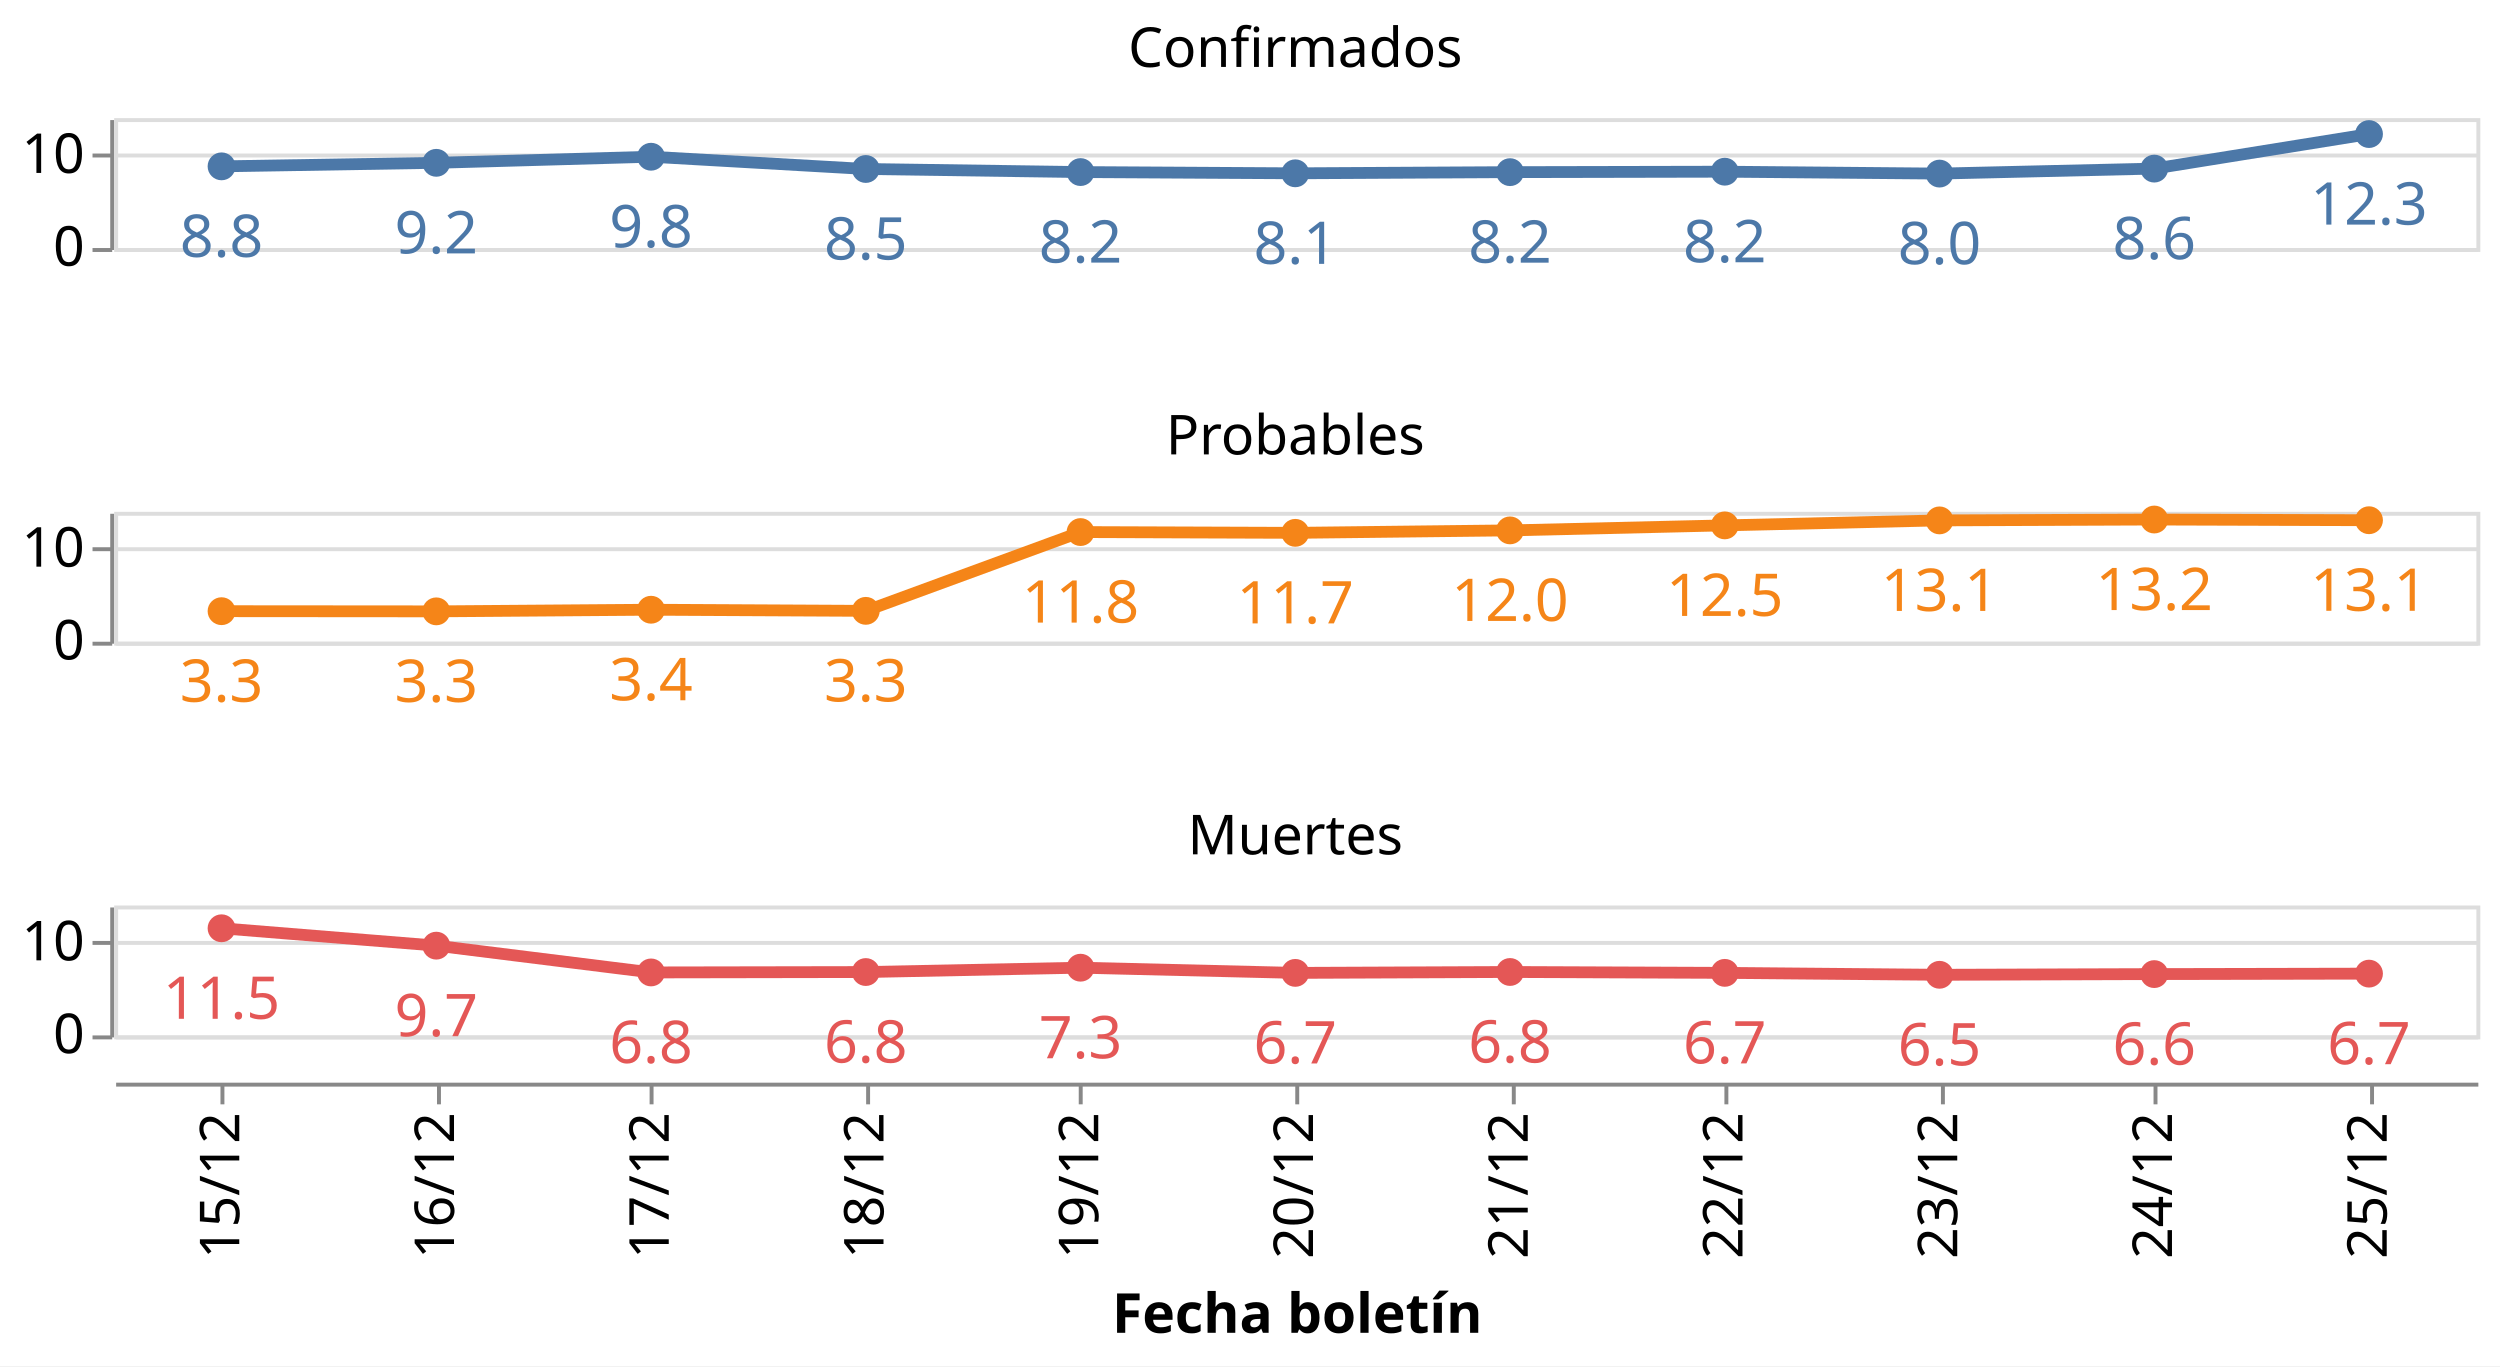
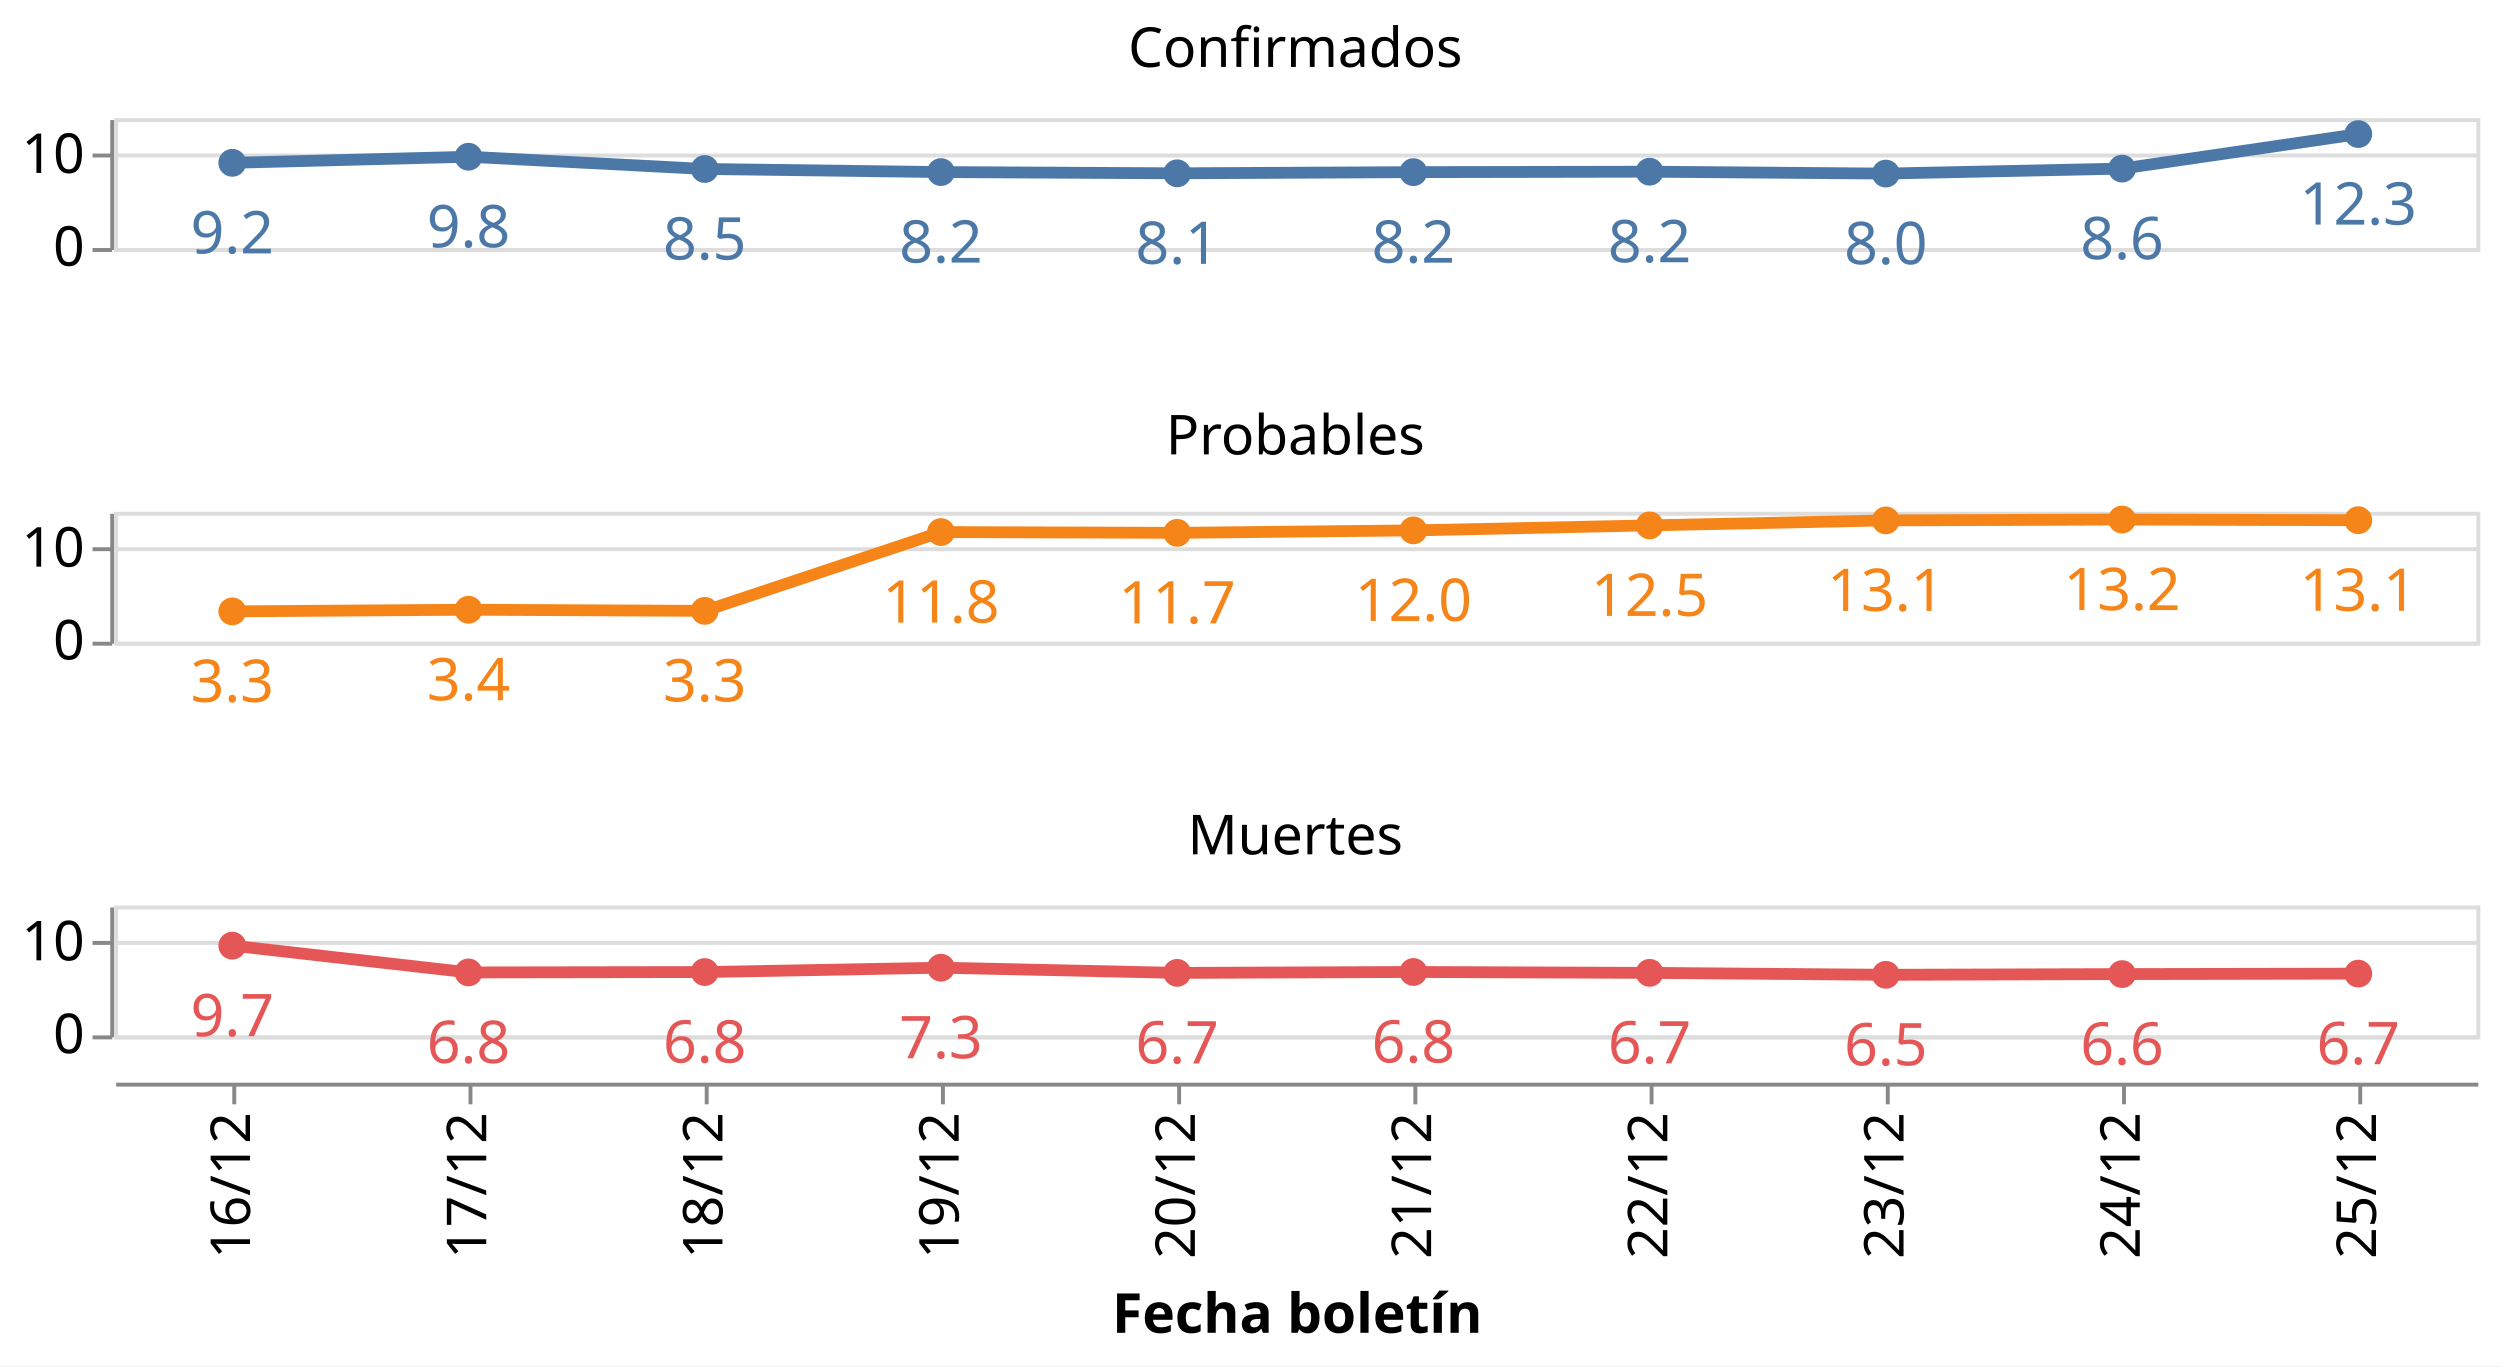
<svg xmlns="http://www.w3.org/2000/svg" class="marks" width="635" height="347" viewBox="0 0 635 347" version="1.1">
  <rect width="635" height="347" style="fill: white;" />
  <g transform="translate(29,30)">
    <g class="mark-group role-frame root">
      <g transform="translate(0,0)">
        <path class="background" d="M0,0h0v0h0Z" style="fill: none;" />
        <g>
          <g class="mark-group role-row-header row_header">
            <g transform="translate(-1,0)">
              <path class="background" d="M0,0h0v33h0Z" style="fill: none;" />
              <g>
                <g class="mark-group role-axis">
                  <g transform="translate(0.5,0.5)">
                    <path class="background" d="M0,0h0v0h0Z" style="pointer-events: none; fill: none;" />
                    <g>
                      <g class="mark-rule role-axis-tick" style="pointer-events: none;">
                        <line transform="translate(0,33)" x2="-5" y2="0" style="fill: none; stroke: #888; stroke-width: 1; opacity: 1;" />
                        <line transform="translate(0,9)" x2="-5" y2="0" style="fill: none; stroke: #888; stroke-width: 1; opacity: 1;" />
                      </g>
                      <g class="mark-text role-axis-label" style="pointer-events: none;">
                        <text text-anchor="end" transform="translate(-7,37)" style="font-family: sans-serif; font-size: 14px; fill: #000; opacity: 1;">0</text>
                        <text text-anchor="end" transform="translate(-7,13.42857)" style="font-family: sans-serif; font-size: 14px; fill: #000; opacity: 1;">10</text>
                      </g>
                      <g class="mark-rule role-axis-domain" style="pointer-events: none;">
                        <line transform="translate(0,33)" x2="0" y2="-33" style="fill: none; stroke: #888; stroke-width: 1; opacity: 1;" />
                      </g>
                    </g>
                    <path class="foreground" d="" style="pointer-events: none; display: none; fill: none;" />
                  </g>
                </g>
              </g>
              <path class="foreground" d="" style="display: none; fill: none;" />
            </g>
            <g transform="translate(-1,100)">
              <path class="background" d="M0,0h0v33h0Z" style="fill: none;" />
              <g>
                <g class="mark-group role-axis">
                  <g transform="translate(0.5,0.5)">
                    <path class="background" d="M0,0h0v0h0Z" style="pointer-events: none; fill: none;" />
                    <g>
                      <g class="mark-rule role-axis-tick" style="pointer-events: none;">
                        <line transform="translate(0,33)" x2="-5" y2="0" style="fill: none; stroke: #888; stroke-width: 1; opacity: 1;" />
                        <line transform="translate(0,9)" x2="-5" y2="0" style="fill: none; stroke: #888; stroke-width: 1; opacity: 1;" />
                      </g>
                      <g class="mark-text role-axis-label" style="pointer-events: none;">
                        <text text-anchor="end" transform="translate(-7,37)" style="font-family: sans-serif; font-size: 14px; fill: #000; opacity: 1;">0</text>
                        <text text-anchor="end" transform="translate(-7,13.42857)" style="font-family: sans-serif; font-size: 14px; fill: #000; opacity: 1;">10</text>
                      </g>
                      <g class="mark-rule role-axis-domain" style="pointer-events: none;">
                        <line transform="translate(0,33)" x2="0" y2="-33" style="fill: none; stroke: #888; stroke-width: 1; opacity: 1;" />
                      </g>
                    </g>
                    <path class="foreground" d="" style="pointer-events: none; display: none; fill: none;" />
                  </g>
                </g>
              </g>
              <path class="foreground" d="" style="display: none; fill: none;" />
            </g>
            <g transform="translate(-1,200)">
              <path class="background" d="M0,0h0v33h0Z" style="fill: none;" />
              <g>
                <g class="mark-group role-axis">
                  <g transform="translate(0.5,0.5)">
                    <path class="background" d="M0,0h0v0h0Z" style="pointer-events: none; fill: none;" />
                    <g>
                      <g class="mark-rule role-axis-tick" style="pointer-events: none;">
                        <line transform="translate(0,33)" x2="-5" y2="0" style="fill: none; stroke: #888; stroke-width: 1; opacity: 1;" />
                        <line transform="translate(0,9)" x2="-5" y2="0" style="fill: none; stroke: #888; stroke-width: 1; opacity: 1;" />
                      </g>
                      <g class="mark-text role-axis-label" style="pointer-events: none;">
                        <text text-anchor="end" transform="translate(-7,37)" style="font-family: sans-serif; font-size: 14px; fill: #000; opacity: 1;">0</text>
                        <text text-anchor="end" transform="translate(-7,13.42857)" style="font-family: sans-serif; font-size: 14px; fill: #000; opacity: 1;">10</text>
                      </g>
                      <g class="mark-rule role-axis-domain" style="pointer-events: none;">
                        <line transform="translate(0,33)" x2="0" y2="-33" style="fill: none; stroke: #888; stroke-width: 1; opacity: 1;" />
                      </g>
                    </g>
                    <path class="foreground" d="" style="pointer-events: none; display: none; fill: none;" />
                  </g>
                </g>
              </g>
              <path class="foreground" d="" style="display: none; fill: none;" />
            </g>
          </g>
          <g class="mark-group role-column-footer column_footer">
            <g transform="translate(0,245)">
              <path class="background" d="M0,0h600v0h-600Z" style="fill: none;" />
              <g>
                <g class="mark-group role-axis">
                  <g transform="translate(0.5,0.5)">
                    <path class="background" d="M0,0h0v0h0Z" style="pointer-events: none; fill: none;" />
                    <g>
                      <g class="mark-rule role-axis-tick" style="pointer-events: none;">
-                         <line transform="translate(27,0)" x2="0" y2="5" style="fill: none; stroke: #888; stroke-width: 1; opacity: 1;" />
-                         <line transform="translate(82,0)" x2="0" y2="5" style="fill: none; stroke: #888; stroke-width: 1; opacity: 1;" />
-                         <line transform="translate(136,0)" x2="0" y2="5" style="fill: none; stroke: #888; stroke-width: 1; opacity: 1;" />
-                         <line transform="translate(191,0)" x2="0" y2="5" style="fill: none; stroke: #888; stroke-width: 1; opacity: 1;" />
-                         <line transform="translate(245,0)" x2="0" y2="5" style="fill: none; stroke: #888; stroke-width: 1; opacity: 1;" />
-                         <line transform="translate(300,0)" x2="0" y2="5" style="fill: none; stroke: #888; stroke-width: 1; opacity: 1;" />
-                         <line transform="translate(355,0)" x2="0" y2="5" style="fill: none; stroke: #888; stroke-width: 1; opacity: 1;" />
-                         <line transform="translate(409,0)" x2="0" y2="5" style="fill: none; stroke: #888; stroke-width: 1; opacity: 1;" />
-                         <line transform="translate(464,0)" x2="0" y2="5" style="fill: none; stroke: #888; stroke-width: 1; opacity: 1;" />
-                         <line transform="translate(518,0)" x2="0" y2="5" style="fill: none; stroke: #888; stroke-width: 1; opacity: 1;" />
-                         <line transform="translate(573,0)" x2="0" y2="5" style="fill: none; stroke: #888; stroke-width: 1; opacity: 1;" />
+                         <line transform="translate(30,0)" x2="0" y2="5" style="fill: none; stroke: #888; stroke-width: 1; opacity: 1;" />
+                         <line transform="translate(90,0)" x2="0" y2="5" style="fill: none; stroke: #888; stroke-width: 1; opacity: 1;" />
+                         <line transform="translate(150,0)" x2="0" y2="5" style="fill: none; stroke: #888; stroke-width: 1; opacity: 1;" />
+                         <line transform="translate(210,0)" x2="0" y2="5" style="fill: none; stroke: #888; stroke-width: 1; opacity: 1;" />
+                         <line transform="translate(270,0)" x2="0" y2="5" style="fill: none; stroke: #888; stroke-width: 1; opacity: 1;" />
+                         <line transform="translate(330,0)" x2="0" y2="5" style="fill: none; stroke: #888; stroke-width: 1; opacity: 1;" />
+                         <line transform="translate(390,0)" x2="0" y2="5" style="fill: none; stroke: #888; stroke-width: 1; opacity: 1;" />
+                         <line transform="translate(450,0)" x2="0" y2="5" style="fill: none; stroke: #888; stroke-width: 1; opacity: 1;" />
+                         <line transform="translate(510,0)" x2="0" y2="5" style="fill: none; stroke: #888; stroke-width: 1; opacity: 1;" />
+                         <line transform="translate(570,0)" x2="0" y2="5" style="fill: none; stroke: #888; stroke-width: 1; opacity: 1;" />
                      </g>
                      <g class="mark-text role-axis-label" style="pointer-events: none;">
-                         <text text-anchor="end" transform="translate(27.27273,7) rotate(270) translate(0,4)" style="font-family: sans-serif; font-size: 14px; fill: #000; opacity: 1;">15/12</text>
-                         <text text-anchor="end" transform="translate(81.81818,7) rotate(270) translate(0,4)" style="font-family: sans-serif; font-size: 14px; fill: #000; opacity: 1;">16/12</text>
-                         <text text-anchor="end" transform="translate(136.3636,7) rotate(270) translate(0,4)" style="font-family: sans-serif; font-size: 14px; fill: #000; opacity: 1;">17/12</text>
-                         <text text-anchor="end" transform="translate(190.9091,7) rotate(270) translate(0,4)" style="font-family: sans-serif; font-size: 14px; fill: #000; opacity: 1;">18/12</text>
-                         <text text-anchor="end" transform="translate(245.4545,7) rotate(270) translate(0,4)" style="font-family: sans-serif; font-size: 14px; fill: #000; opacity: 1;">19/12</text>
-                         <text text-anchor="end" transform="translate(300,7) rotate(270) translate(0,4)" style="font-family: sans-serif; font-size: 14px; fill: #000; opacity: 1;">20/12</text>
-                         <text text-anchor="end" transform="translate(354.5455,7) rotate(270) translate(0,4)" style="font-family: sans-serif; font-size: 14px; fill: #000; opacity: 1;">21/12</text>
-                         <text text-anchor="end" transform="translate(409.0909,7) rotate(270) translate(0,4)" style="font-family: sans-serif; font-size: 14px; fill: #000; opacity: 1;">22/12</text>
-                         <text text-anchor="end" transform="translate(463.6364,7) rotate(270) translate(0,4)" style="font-family: sans-serif; font-size: 14px; fill: #000; opacity: 1;">23/12</text>
-                         <text text-anchor="end" transform="translate(518.1818,7) rotate(270) translate(0,4)" style="font-family: sans-serif; font-size: 14px; fill: #000; opacity: 1;">24/12</text>
-                         <text text-anchor="end" transform="translate(572.7273,7) rotate(270) translate(0,4)" style="font-family: sans-serif; font-size: 14px; fill: #000; opacity: 1;">25/12</text>
+                         <text text-anchor="end" transform="translate(30,7) rotate(270) translate(0,4)" style="font-family: sans-serif; font-size: 14px; fill: #000; opacity: 1;">16/12</text>
+                         <text text-anchor="end" transform="translate(90,7) rotate(270) translate(0,4)" style="font-family: sans-serif; font-size: 14px; fill: #000; opacity: 1;">17/12</text>
+                         <text text-anchor="end" transform="translate(150,7) rotate(270) translate(0,4)" style="font-family: sans-serif; font-size: 14px; fill: #000; opacity: 1;">18/12</text>
+                         <text text-anchor="end" transform="translate(210,7) rotate(270) translate(0,4)" style="font-family: sans-serif; font-size: 14px; fill: #000; opacity: 1;">19/12</text>
+                         <text text-anchor="end" transform="translate(270,7) rotate(270) translate(0,4)" style="font-family: sans-serif; font-size: 14px; fill: #000; opacity: 1;">20/12</text>
+                         <text text-anchor="end" transform="translate(330,7) rotate(270) translate(0,4)" style="font-family: sans-serif; font-size: 14px; fill: #000; opacity: 1;">21/12</text>
+                         <text text-anchor="end" transform="translate(390,7) rotate(270) translate(0,4)" style="font-family: sans-serif; font-size: 14px; fill: #000; opacity: 1;">22/12</text>
+                         <text text-anchor="end" transform="translate(450,7) rotate(270) translate(0,4)" style="font-family: sans-serif; font-size: 14px; fill: #000; opacity: 1;">23/12</text>
+                         <text text-anchor="end" transform="translate(510,7) rotate(270) translate(0,4)" style="font-family: sans-serif; font-size: 14px; fill: #000; opacity: 1;">24/12</text>
+                         <text text-anchor="end" transform="translate(570,7) rotate(270) translate(0,4)" style="font-family: sans-serif; font-size: 14px; fill: #000; opacity: 1;">25/12</text>
                      </g>
                      <g class="mark-rule role-axis-domain" style="pointer-events: none;">
                        <line transform="translate(0,0)" x2="600" y2="0" style="fill: none; stroke: #888; stroke-width: 1; opacity: 1;" />
                      </g>
                      <g class="mark-text role-axis-title" style="pointer-events: none;">
                        <text text-anchor="middle" transform="translate(300,63.03418)" style="font-family: sans-serif; font-size: 14px; font-weight: bold; fill: #000; opacity: 1;">Fecha boletín</text>
                      </g>
                    </g>
                    <path class="foreground" d="" style="pointer-events: none; display: none; fill: none;" />
                  </g>
                </g>
              </g>
              <path class="foreground" d="" style="display: none; fill: none;" />
            </g>
          </g>
          <g class="mark-group role-scope cell">
            <g transform="translate(0,0)">
              <path class="background" d="M0.5,0.5h600v33h-600Z" style="fill: none; stroke: #ddd;" />
              <g>
                <g class="mark-group role-axis">
                  <g transform="translate(0.5,0.5)">
                    <path class="background" d="M0,0h0v0h0Z" style="pointer-events: none; fill: none;" />
                    <g>
                      <g class="mark-rule role-axis-grid" style="pointer-events: none;">
                        <line transform="translate(0,33)" x2="600" y2="0" style="fill: none; stroke: #ddd; stroke-width: 1; opacity: 1;" />
                        <line transform="translate(0,9)" x2="600" y2="0" style="fill: none; stroke: #ddd; stroke-width: 1; opacity: 1;" />
                      </g>
                    </g>
                    <path class="foreground" d="" style="pointer-events: none; display: none; fill: none;" />
                  </g>
                </g>
                <g class="mark-group role-scope child_layer_0_layer_0_pathgroup">
                  <g transform="translate(0,0)">
                    <path class="background" d="M0,0h600v33h-600Z" style="fill: none;" />
                    <g>
                      <g class="mark-line role-mark child_layer_0_layer_0_marks">
-                         <path d="M27.273,12.252L81.818,11.356L136.364,9.811L190.909,12.923L245.455,13.705L300,14.02L354.545,13.726L409.091,13.61L463.636,14.092L518.182,12.826L572.727,4.05" style="fill: none; stroke: #4c78a8; stroke-width: 3;" />
+                         <path d="M30,11.356L90,9.811L150,12.923L210,13.705L270,14.02L330,13.726L390,13.61L450,14.092L510,12.826L570,4.05" style="fill: none; stroke: #4c78a8; stroke-width: 3;" />
                      </g>
                    </g>
                    <path class="foreground" d="" style="display: none; fill: none;" />
                  </g>
                </g>
                <g class="mark-symbol role-mark child_layer_0_layer_1_marks">
-                   <path transform="translate(572.7273,4.049743)" d="M3.536,0A3.536,3.536,0,1,1,-3.536,0A3.536,3.536,0,1,1,3.536,0" style="fill: #4c78a8; stroke-width: 2; opacity: 1;" />
-                   <path transform="translate(518.1818,12.82642)" d="M3.536,0A3.536,3.536,0,1,1,-3.536,0A3.536,3.536,0,1,1,3.536,0" style="fill: #4c78a8; stroke-width: 2; opacity: 1;" />
-                   <path transform="translate(463.6364,14.09233)" d="M3.536,0A3.536,3.536,0,1,1,-3.536,0A3.536,3.536,0,1,1,3.536,0" style="fill: #4c78a8; stroke-width: 2; opacity: 1;" />
-                   <path transform="translate(409.0909,13.60986)" d="M3.536,0A3.536,3.536,0,1,1,-3.536,0A3.536,3.536,0,1,1,3.536,0" style="fill: #4c78a8; stroke-width: 2; opacity: 1;" />
-                   <path transform="translate(354.5455,13.72582)" d="M3.536,0A3.536,3.536,0,1,1,-3.536,0A3.536,3.536,0,1,1,3.536,0" style="fill: #4c78a8; stroke-width: 2; opacity: 1;" />
-                   <path transform="translate(300,14.02018)" d="M3.536,0A3.536,3.536,0,1,1,-3.536,0A3.536,3.536,0,1,1,3.536,0" style="fill: #4c78a8; stroke-width: 2; opacity: 1;" />
-                   <path transform="translate(245.4545,13.70507)" d="M3.536,0A3.536,3.536,0,1,1,-3.536,0A3.536,3.536,0,1,1,3.536,0" style="fill: #4c78a8; stroke-width: 2; opacity: 1;" />
-                   <path transform="translate(190.9091,12.92274)" d="M3.536,0A3.536,3.536,0,1,1,-3.536,0A3.536,3.536,0,1,1,3.536,0" style="fill: #4c78a8; stroke-width: 2; opacity: 1;" />
-                   <path transform="translate(136.3636,9.81074)" d="M3.536,0A3.536,3.536,0,1,1,-3.536,0A3.536,3.536,0,1,1,3.536,0" style="fill: #4c78a8; stroke-width: 2; opacity: 1;" />
-                   <path transform="translate(81.81818,11.35638)" d="M3.536,0A3.536,3.536,0,1,1,-3.536,0A3.536,3.536,0,1,1,3.536,0" style="fill: #4c78a8; stroke-width: 2; opacity: 1;" />
-                   <path transform="translate(27.27273,12.2524)" d="M3.536,0A3.536,3.536,0,1,1,-3.536,0A3.536,3.536,0,1,1,3.536,0" style="fill: #4c78a8; stroke-width: 2; opacity: 1;" />
+                   <path transform="translate(570,4.049743)" d="M3.536,0A3.536,3.536,0,1,1,-3.536,0A3.536,3.536,0,1,1,3.536,0" style="fill: #4c78a8; stroke-width: 2; opacity: 1;" />
+                   <path transform="translate(510,12.82642)" d="M3.536,0A3.536,3.536,0,1,1,-3.536,0A3.536,3.536,0,1,1,3.536,0" style="fill: #4c78a8; stroke-width: 2; opacity: 1;" />
+                   <path transform="translate(450,14.09233)" d="M3.536,0A3.536,3.536,0,1,1,-3.536,0A3.536,3.536,0,1,1,3.536,0" style="fill: #4c78a8; stroke-width: 2; opacity: 1;" />
+                   <path transform="translate(390,13.60986)" d="M3.536,0A3.536,3.536,0,1,1,-3.536,0A3.536,3.536,0,1,1,3.536,0" style="fill: #4c78a8; stroke-width: 2; opacity: 1;" />
+                   <path transform="translate(330,13.72582)" d="M3.536,0A3.536,3.536,0,1,1,-3.536,0A3.536,3.536,0,1,1,3.536,0" style="fill: #4c78a8; stroke-width: 2; opacity: 1;" />
+                   <path transform="translate(270,14.02018)" d="M3.536,0A3.536,3.536,0,1,1,-3.536,0A3.536,3.536,0,1,1,3.536,0" style="fill: #4c78a8; stroke-width: 2; opacity: 1;" />
+                   <path transform="translate(210,13.70507)" d="M3.536,0A3.536,3.536,0,1,1,-3.536,0A3.536,3.536,0,1,1,3.536,0" style="fill: #4c78a8; stroke-width: 2; opacity: 1;" />
+                   <path transform="translate(150,12.92274)" d="M3.536,0A3.536,3.536,0,1,1,-3.536,0A3.536,3.536,0,1,1,3.536,0" style="fill: #4c78a8; stroke-width: 2; opacity: 1;" />
+                   <path transform="translate(90,9.81074)" d="M3.536,0A3.536,3.536,0,1,1,-3.536,0A3.536,3.536,0,1,1,3.536,0" style="fill: #4c78a8; stroke-width: 2; opacity: 1;" />
+                   <path transform="translate(30,11.35638)" d="M3.536,0A3.536,3.536,0,1,1,-3.536,0A3.536,3.536,0,1,1,3.536,0" style="fill: #4c78a8; stroke-width: 2; opacity: 1;" />
                </g>
                <g class="mark-text role-mark child_layer_1_marks">
-                   <text text-anchor="middle" transform="translate(572.7273,27.04974)" style="font-family: sans-serif; font-size: 15px; fill: #4c78a8;">12.3</text>
-                   <text text-anchor="middle" transform="translate(518.1818,35.82642)" style="font-family: sans-serif; font-size: 15px; fill: #4c78a8;">8.6</text>
-                   <text text-anchor="middle" transform="translate(463.6364,37.09233)" style="font-family: sans-serif; font-size: 15px; fill: #4c78a8;">8.0</text>
-                   <text text-anchor="middle" transform="translate(409.0909,36.60986)" style="font-family: sans-serif; font-size: 15px; fill: #4c78a8;">8.2</text>
-                   <text text-anchor="middle" transform="translate(354.5455,36.72582)" style="font-family: sans-serif; font-size: 15px; fill: #4c78a8;">8.2</text>
-                   <text text-anchor="middle" transform="translate(300,37.02018)" style="font-family: sans-serif; font-size: 15px; fill: #4c78a8;">8.1</text>
-                   <text text-anchor="middle" transform="translate(245.4545,36.70507)" style="font-family: sans-serif; font-size: 15px; fill: #4c78a8;">8.2</text>
-                   <text text-anchor="middle" transform="translate(190.9091,35.92274)" style="font-family: sans-serif; font-size: 15px; fill: #4c78a8;">8.5</text>
-                   <text text-anchor="middle" transform="translate(136.3636,32.81074)" style="font-family: sans-serif; font-size: 15px; fill: #4c78a8;">9.8</text>
-                   <text text-anchor="middle" transform="translate(81.81818,34.35638)" style="font-family: sans-serif; font-size: 15px; fill: #4c78a8;">9.2</text>
-                   <text text-anchor="middle" transform="translate(27.27273,35.2524)" style="font-family: sans-serif; font-size: 15px; fill: #4c78a8;">8.8</text>
+                   <text text-anchor="middle" transform="translate(570,27.04974)" style="font-family: sans-serif; font-size: 15px; fill: #4c78a8;">12.3</text>
+                   <text text-anchor="middle" transform="translate(510,35.82642)" style="font-family: sans-serif; font-size: 15px; fill: #4c78a8;">8.6</text>
+                   <text text-anchor="middle" transform="translate(450,37.09233)" style="font-family: sans-serif; font-size: 15px; fill: #4c78a8;">8.0</text>
+                   <text text-anchor="middle" transform="translate(390,36.60986)" style="font-family: sans-serif; font-size: 15px; fill: #4c78a8;">8.2</text>
+                   <text text-anchor="middle" transform="translate(330,36.72582)" style="font-family: sans-serif; font-size: 15px; fill: #4c78a8;">8.2</text>
+                   <text text-anchor="middle" transform="translate(270,37.02018)" style="font-family: sans-serif; font-size: 15px; fill: #4c78a8;">8.1</text>
+                   <text text-anchor="middle" transform="translate(210,36.70507)" style="font-family: sans-serif; font-size: 15px; fill: #4c78a8;">8.2</text>
+                   <text text-anchor="middle" transform="translate(150,35.92274)" style="font-family: sans-serif; font-size: 15px; fill: #4c78a8;">8.5</text>
+                   <text text-anchor="middle" transform="translate(90,32.81074)" style="font-family: sans-serif; font-size: 15px; fill: #4c78a8;">9.8</text>
+                   <text text-anchor="middle" transform="translate(30,34.35638)" style="font-family: sans-serif; font-size: 15px; fill: #4c78a8;">9.2</text>
                </g>
                <g class="mark-group role-title">
                  <g transform="translate(300,-24)">
                    <path class="background" d="M0,0h0v0h0Z" style="pointer-events: none; fill: none;" />
                    <g>
                      <g class="mark-text role-title-text" style="pointer-events: none;">
                        <text text-anchor="middle" transform="translate(0,11)" style="font-family: sans-serif; font-size: 14px; fill: #000; opacity: 1;">Confirmados</text>
                      </g>
                    </g>
                    <path class="foreground" d="" style="pointer-events: none; display: none; fill: none;" />
                  </g>
                </g>
              </g>
              <path class="foreground" d="" style="display: none; fill: none;" />
            </g>
            <g transform="translate(0,100)">
              <path class="background" d="M0.5,0.5h600v33h-600Z" style="fill: none; stroke: #ddd;" />
              <g>
                <g class="mark-group role-axis">
                  <g transform="translate(0.5,0.5)">
                    <path class="background" d="M0,0h0v0h0Z" style="pointer-events: none; fill: none;" />
                    <g>
                      <g class="mark-rule role-axis-grid" style="pointer-events: none;">
                        <line transform="translate(0,33)" x2="600" y2="0" style="fill: none; stroke: #ddd; stroke-width: 1; opacity: 1;" />
                        <line transform="translate(0,9)" x2="600" y2="0" style="fill: none; stroke: #ddd; stroke-width: 1; opacity: 1;" />
                      </g>
                    </g>
                    <path class="foreground" d="" style="pointer-events: none; display: none; fill: none;" />
                  </g>
                </g>
                <g class="mark-group role-scope child_layer_0_layer_0_pathgroup">
                  <g transform="translate(0,0)">
                    <path class="background" d="M0,0h600v33h-600Z" style="fill: none;" />
                    <g>
                      <g class="mark-line role-mark child_layer_0_layer_0_marks">
-                         <path d="M27.273,25.24L81.818,25.285L136.364,24.873L190.909,25.156L245.455,5.144L300,5.342L354.545,4.718L409.091,3.445L463.636,2.18L518.182,1.959L572.727,2.136" style="fill: none; stroke: #f58518; stroke-width: 3;" />
+                         <path d="M30,25.285L90,24.873L150,25.156L210,5.144L270,5.342L330,4.718L390,3.445L450,2.18L510,1.959L570,2.136" style="fill: none; stroke: #f58518; stroke-width: 3;" />
                      </g>
                    </g>
                    <path class="foreground" d="" style="display: none; fill: none;" />
                  </g>
                </g>
                <g class="mark-symbol role-mark child_layer_0_layer_1_marks">
-                   <path transform="translate(572.7273,2.136342)" d="M3.536,0A3.536,3.536,0,1,1,-3.536,0A3.536,3.536,0,1,1,3.536,0" style="fill: #f58518; stroke-width: 2; opacity: 1;" />
-                   <path transform="translate(518.1818,1.959056)" d="M3.536,0A3.536,3.536,0,1,1,-3.536,0A3.536,3.536,0,1,1,3.536,0" style="fill: #f58518; stroke-width: 2; opacity: 1;" />
-                   <path transform="translate(463.6364,2.180357)" d="M3.536,0A3.536,3.536,0,1,1,-3.536,0A3.536,3.536,0,1,1,3.536,0" style="fill: #f58518; stroke-width: 2; opacity: 1;" />
-                   <path transform="translate(409.0909,3.444918)" d="M3.536,0A3.536,3.536,0,1,1,-3.536,0A3.536,3.536,0,1,1,3.536,0" style="fill: #f58518; stroke-width: 2; opacity: 1;" />
-                   <path transform="translate(354.5455,4.71767)" d="M3.536,0A3.536,3.536,0,1,1,-3.536,0A3.536,3.536,0,1,1,3.536,0" style="fill: #f58518; stroke-width: 2; opacity: 1;" />
-                   <path transform="translate(300,5.342412)" d="M3.536,0A3.536,3.536,0,1,1,-3.536,0A3.536,3.536,0,1,1,3.536,0" style="fill: #f58518; stroke-width: 2; opacity: 1;" />
-                   <path transform="translate(245.4545,5.144078)" d="M3.536,0A3.536,3.536,0,1,1,-3.536,0A3.536,3.536,0,1,1,3.536,0" style="fill: #f58518; stroke-width: 2; opacity: 1;" />
-                   <path transform="translate(190.9091,25.1556)" d="M3.536,0A3.536,3.536,0,1,1,-3.536,0A3.536,3.536,0,1,1,3.536,0" style="fill: #f58518; stroke-width: 2; opacity: 1;" />
-                   <path transform="translate(136.3636,24.87257)" d="M3.536,0A3.536,3.536,0,1,1,-3.536,0A3.536,3.536,0,1,1,3.536,0" style="fill: #f58518; stroke-width: 2; opacity: 1;" />
-                   <path transform="translate(81.81818,25.28465)" d="M3.536,0A3.536,3.536,0,1,1,-3.536,0A3.536,3.536,0,1,1,3.536,0" style="fill: #f58518; stroke-width: 2; opacity: 1;" />
-                   <path transform="translate(27.27273,25.24018)" d="M3.536,0A3.536,3.536,0,1,1,-3.536,0A3.536,3.536,0,1,1,3.536,0" style="fill: #f58518; stroke-width: 2; opacity: 1;" />
+                   <path transform="translate(570,2.136342)" d="M3.536,0A3.536,3.536,0,1,1,-3.536,0A3.536,3.536,0,1,1,3.536,0" style="fill: #f58518; stroke-width: 2; opacity: 1;" />
+                   <path transform="translate(510,1.959056)" d="M3.536,0A3.536,3.536,0,1,1,-3.536,0A3.536,3.536,0,1,1,3.536,0" style="fill: #f58518; stroke-width: 2; opacity: 1;" />
+                   <path transform="translate(450,2.180357)" d="M3.536,0A3.536,3.536,0,1,1,-3.536,0A3.536,3.536,0,1,1,3.536,0" style="fill: #f58518; stroke-width: 2; opacity: 1;" />
+                   <path transform="translate(390,3.444918)" d="M3.536,0A3.536,3.536,0,1,1,-3.536,0A3.536,3.536,0,1,1,3.536,0" style="fill: #f58518; stroke-width: 2; opacity: 1;" />
+                   <path transform="translate(330,4.71767)" d="M3.536,0A3.536,3.536,0,1,1,-3.536,0A3.536,3.536,0,1,1,3.536,0" style="fill: #f58518; stroke-width: 2; opacity: 1;" />
+                   <path transform="translate(270,5.342412)" d="M3.536,0A3.536,3.536,0,1,1,-3.536,0A3.536,3.536,0,1,1,3.536,0" style="fill: #f58518; stroke-width: 2; opacity: 1;" />
+                   <path transform="translate(210,5.144078)" d="M3.536,0A3.536,3.536,0,1,1,-3.536,0A3.536,3.536,0,1,1,3.536,0" style="fill: #f58518; stroke-width: 2; opacity: 1;" />
+                   <path transform="translate(150,25.1556)" d="M3.536,0A3.536,3.536,0,1,1,-3.536,0A3.536,3.536,0,1,1,3.536,0" style="fill: #f58518; stroke-width: 2; opacity: 1;" />
+                   <path transform="translate(90,24.87257)" d="M3.536,0A3.536,3.536,0,1,1,-3.536,0A3.536,3.536,0,1,1,3.536,0" style="fill: #f58518; stroke-width: 2; opacity: 1;" />
+                   <path transform="translate(30,25.28465)" d="M3.536,0A3.536,3.536,0,1,1,-3.536,0A3.536,3.536,0,1,1,3.536,0" style="fill: #f58518; stroke-width: 2; opacity: 1;" />
                </g>
                <g class="mark-text role-mark child_layer_1_marks">
-                   <text text-anchor="middle" transform="translate(572.7273,25.13634)" style="font-family: sans-serif; font-size: 15px; fill: #f58518;">13.1</text>
-                   <text text-anchor="middle" transform="translate(518.1818,24.95906)" style="font-family: sans-serif; font-size: 15px; fill: #f58518;">13.2</text>
-                   <text text-anchor="middle" transform="translate(463.6364,25.18036)" style="font-family: sans-serif; font-size: 15px; fill: #f58518;">13.1</text>
-                   <text text-anchor="middle" transform="translate(409.0909,26.44492)" style="font-family: sans-serif; font-size: 15px; fill: #f58518;">12.5</text>
-                   <text text-anchor="middle" transform="translate(354.5455,27.71767)" style="font-family: sans-serif; font-size: 15px; fill: #f58518;">12.0</text>
-                   <text text-anchor="middle" transform="translate(300,28.34241)" style="font-family: sans-serif; font-size: 15px; fill: #f58518;">11.7</text>
-                   <text text-anchor="middle" transform="translate(245.4545,28.14408)" style="font-family: sans-serif; font-size: 15px; fill: #f58518;">11.8</text>
-                   <text text-anchor="middle" transform="translate(190.9091,48.1556)" style="font-family: sans-serif; font-size: 15px; fill: #f58518;">3.3</text>
-                   <text text-anchor="middle" transform="translate(136.3636,47.87257)" style="font-family: sans-serif; font-size: 15px; fill: #f58518;">3.4</text>
-                   <text text-anchor="middle" transform="translate(81.81818,48.28465)" style="font-family: sans-serif; font-size: 15px; fill: #f58518;">3.3</text>
-                   <text text-anchor="middle" transform="translate(27.27273,48.24018)" style="font-family: sans-serif; font-size: 15px; fill: #f58518;">3.3</text>
+                   <text text-anchor="middle" transform="translate(570,25.13634)" style="font-family: sans-serif; font-size: 15px; fill: #f58518;">13.1</text>
+                   <text text-anchor="middle" transform="translate(510,24.95906)" style="font-family: sans-serif; font-size: 15px; fill: #f58518;">13.2</text>
+                   <text text-anchor="middle" transform="translate(450,25.18036)" style="font-family: sans-serif; font-size: 15px; fill: #f58518;">13.1</text>
+                   <text text-anchor="middle" transform="translate(390,26.44492)" style="font-family: sans-serif; font-size: 15px; fill: #f58518;">12.5</text>
+                   <text text-anchor="middle" transform="translate(330,27.71767)" style="font-family: sans-serif; font-size: 15px; fill: #f58518;">12.0</text>
+                   <text text-anchor="middle" transform="translate(270,28.34241)" style="font-family: sans-serif; font-size: 15px; fill: #f58518;">11.7</text>
+                   <text text-anchor="middle" transform="translate(210,28.14408)" style="font-family: sans-serif; font-size: 15px; fill: #f58518;">11.8</text>
+                   <text text-anchor="middle" transform="translate(150,48.1556)" style="font-family: sans-serif; font-size: 15px; fill: #f58518;">3.3</text>
+                   <text text-anchor="middle" transform="translate(90,47.87257)" style="font-family: sans-serif; font-size: 15px; fill: #f58518;">3.4</text>
+                   <text text-anchor="middle" transform="translate(30,48.28465)" style="font-family: sans-serif; font-size: 15px; fill: #f58518;">3.3</text>
                </g>
                <g class="mark-group role-title">
                  <g transform="translate(300,-25.57648)">
                    <path class="background" d="M0,0h0v0h0Z" style="pointer-events: none; fill: none;" />
                    <g>
                      <g class="mark-text role-title-text" style="pointer-events: none;">
                        <text text-anchor="middle" transform="translate(0,11)" style="font-family: sans-serif; font-size: 14px; fill: #000; opacity: 1;">Probables</text>
                      </g>
                    </g>
                    <path class="foreground" d="" style="pointer-events: none; display: none; fill: none;" />
                  </g>
                </g>
              </g>
              <path class="foreground" d="" style="display: none; fill: none;" />
            </g>
            <g transform="translate(0,200)">
              <path class="background" d="M0.5,0.5h600v33h-600Z" style="fill: none; stroke: #ddd;" />
              <g>
                <g class="mark-group role-axis">
                  <g transform="translate(0.5,0.5)">
                    <path class="background" d="M0,0h0v0h0Z" style="pointer-events: none; fill: none;" />
                    <g>
                      <g class="mark-rule role-axis-grid" style="pointer-events: none;">
                        <line transform="translate(0,33)" x2="600" y2="0" style="fill: none; stroke: #ddd; stroke-width: 1; opacity: 1;" />
                        <line transform="translate(0,9)" x2="600" y2="0" style="fill: none; stroke: #ddd; stroke-width: 1; opacity: 1;" />
                      </g>
                    </g>
                    <path class="foreground" d="" style="pointer-events: none; display: none; fill: none;" />
                  </g>
                </g>
                <g class="mark-group role-scope child_layer_0_layer_0_pathgroup">
                  <g transform="translate(0,0)">
                    <path class="background" d="M0,0h600v33h-600Z" style="fill: none;" />
                    <g>
                      <g class="mark-line role-mark child_layer_0_layer_0_marks">
-                         <path d="M27.273,5.782L81.818,10.197L136.364,16.999L190.909,16.898L245.455,15.795L300,17.113L354.545,16.885L409.091,17.108L463.636,17.597L518.182,17.419L572.727,17.303" style="fill: none; stroke: #e45756; stroke-width: 3;" />
+                         <path d="M30,10.197L90,16.999L150,16.898L210,15.795L270,17.113L330,16.885L390,17.108L450,17.597L510,17.419L570,17.303" style="fill: none; stroke: #e45756; stroke-width: 3;" />
                      </g>
                    </g>
                    <path class="foreground" d="" style="display: none; fill: none;" />
                  </g>
                </g>
                <g class="mark-symbol role-mark child_layer_0_layer_1_marks">
-                   <path transform="translate(572.7273,17.30298)" d="M3.536,0A3.536,3.536,0,1,1,-3.536,0A3.536,3.536,0,1,1,3.536,0" style="fill: #e45756; stroke-width: 2; opacity: 1;" />
-                   <path transform="translate(518.1818,17.41929)" d="M3.536,0A3.536,3.536,0,1,1,-3.536,0A3.536,3.536,0,1,1,3.536,0" style="fill: #e45756; stroke-width: 2; opacity: 1;" />
-                   <path transform="translate(463.6364,17.59689)" d="M3.536,0A3.536,3.536,0,1,1,-3.536,0A3.536,3.536,0,1,1,3.536,0" style="fill: #e45756; stroke-width: 2; opacity: 1;" />
-                   <path transform="translate(409.0909,17.10751)" d="M3.536,0A3.536,3.536,0,1,1,-3.536,0A3.536,3.536,0,1,1,3.536,0" style="fill: #e45756; stroke-width: 2; opacity: 1;" />
-                   <path transform="translate(354.5455,16.88484)" d="M3.536,0A3.536,3.536,0,1,1,-3.536,0A3.536,3.536,0,1,1,3.536,0" style="fill: #e45756; stroke-width: 2; opacity: 1;" />
-                   <path transform="translate(300,17.11286)" d="M3.536,0A3.536,3.536,0,1,1,-3.536,0A3.536,3.536,0,1,1,3.536,0" style="fill: #e45756; stroke-width: 2; opacity: 1;" />
-                   <path transform="translate(245.4545,15.79529)" d="M3.536,0A3.536,3.536,0,1,1,-3.536,0A3.536,3.536,0,1,1,3.536,0" style="fill: #e45756; stroke-width: 2; opacity: 1;" />
-                   <path transform="translate(190.9091,16.89796)" d="M3.536,0A3.536,3.536,0,1,1,-3.536,0A3.536,3.536,0,1,1,3.536,0" style="fill: #e45756; stroke-width: 2; opacity: 1;" />
-                   <path transform="translate(136.3636,16.99916)" d="M3.536,0A3.536,3.536,0,1,1,-3.536,0A3.536,3.536,0,1,1,3.536,0" style="fill: #e45756; stroke-width: 2; opacity: 1;" />
-                   <path transform="translate(81.81818,10.1972)" d="M3.536,0A3.536,3.536,0,1,1,-3.536,0A3.536,3.536,0,1,1,3.536,0" style="fill: #e45756; stroke-width: 2; opacity: 1;" />
-                   <path transform="translate(27.27273,5.781671)" d="M3.536,0A3.536,3.536,0,1,1,-3.536,0A3.536,3.536,0,1,1,3.536,0" style="fill: #e45756; stroke-width: 2; opacity: 1;" />
+                   <path transform="translate(570,17.30298)" d="M3.536,0A3.536,3.536,0,1,1,-3.536,0A3.536,3.536,0,1,1,3.536,0" style="fill: #e45756; stroke-width: 2; opacity: 1;" />
+                   <path transform="translate(510,17.41929)" d="M3.536,0A3.536,3.536,0,1,1,-3.536,0A3.536,3.536,0,1,1,3.536,0" style="fill: #e45756; stroke-width: 2; opacity: 1;" />
+                   <path transform="translate(450,17.59689)" d="M3.536,0A3.536,3.536,0,1,1,-3.536,0A3.536,3.536,0,1,1,3.536,0" style="fill: #e45756; stroke-width: 2; opacity: 1;" />
+                   <path transform="translate(390,17.10751)" d="M3.536,0A3.536,3.536,0,1,1,-3.536,0A3.536,3.536,0,1,1,3.536,0" style="fill: #e45756; stroke-width: 2; opacity: 1;" />
+                   <path transform="translate(330,16.88484)" d="M3.536,0A3.536,3.536,0,1,1,-3.536,0A3.536,3.536,0,1,1,3.536,0" style="fill: #e45756; stroke-width: 2; opacity: 1;" />
+                   <path transform="translate(270,17.11286)" d="M3.536,0A3.536,3.536,0,1,1,-3.536,0A3.536,3.536,0,1,1,3.536,0" style="fill: #e45756; stroke-width: 2; opacity: 1;" />
+                   <path transform="translate(210,15.79529)" d="M3.536,0A3.536,3.536,0,1,1,-3.536,0A3.536,3.536,0,1,1,3.536,0" style="fill: #e45756; stroke-width: 2; opacity: 1;" />
+                   <path transform="translate(150,16.89796)" d="M3.536,0A3.536,3.536,0,1,1,-3.536,0A3.536,3.536,0,1,1,3.536,0" style="fill: #e45756; stroke-width: 2; opacity: 1;" />
+                   <path transform="translate(90,16.99916)" d="M3.536,0A3.536,3.536,0,1,1,-3.536,0A3.536,3.536,0,1,1,3.536,0" style="fill: #e45756; stroke-width: 2; opacity: 1;" />
+                   <path transform="translate(30,10.1972)" d="M3.536,0A3.536,3.536,0,1,1,-3.536,0A3.536,3.536,0,1,1,3.536,0" style="fill: #e45756; stroke-width: 2; opacity: 1;" />
                </g>
                <g class="mark-text role-mark child_layer_1_marks">
-                   <text text-anchor="middle" transform="translate(572.7273,40.30298)" style="font-family: sans-serif; font-size: 15px; fill: #e45756;">6.7</text>
-                   <text text-anchor="middle" transform="translate(518.1818,40.41929)" style="font-family: sans-serif; font-size: 15px; fill: #e45756;">6.6</text>
-                   <text text-anchor="middle" transform="translate(463.6364,40.59689)" style="font-family: sans-serif; font-size: 15px; fill: #e45756;">6.5</text>
-                   <text text-anchor="middle" transform="translate(409.0909,40.10751)" style="font-family: sans-serif; font-size: 15px; fill: #e45756;">6.7</text>
-                   <text text-anchor="middle" transform="translate(354.5455,39.88484)" style="font-family: sans-serif; font-size: 15px; fill: #e45756;">6.8</text>
-                   <text text-anchor="middle" transform="translate(300,40.11286)" style="font-family: sans-serif; font-size: 15px; fill: #e45756;">6.7</text>
-                   <text text-anchor="middle" transform="translate(245.4545,38.79529)" style="font-family: sans-serif; font-size: 15px; fill: #e45756;">7.3</text>
-                   <text text-anchor="middle" transform="translate(190.9091,39.89796)" style="font-family: sans-serif; font-size: 15px; fill: #e45756;">6.8</text>
-                   <text text-anchor="middle" transform="translate(136.3636,39.99916)" style="font-family: sans-serif; font-size: 15px; fill: #e45756;">6.8</text>
-                   <text text-anchor="middle" transform="translate(81.81818,33.1972)" style="font-family: sans-serif; font-size: 15px; fill: #e45756;">9.7</text>
-                   <text text-anchor="middle" transform="translate(27.27273,28.78167)" style="font-family: sans-serif; font-size: 15px; fill: #e45756;">11.5</text>
+                   <text text-anchor="middle" transform="translate(570,40.30298)" style="font-family: sans-serif; font-size: 15px; fill: #e45756;">6.7</text>
+                   <text text-anchor="middle" transform="translate(510,40.41929)" style="font-family: sans-serif; font-size: 15px; fill: #e45756;">6.6</text>
+                   <text text-anchor="middle" transform="translate(450,40.59689)" style="font-family: sans-serif; font-size: 15px; fill: #e45756;">6.5</text>
+                   <text text-anchor="middle" transform="translate(390,40.10751)" style="font-family: sans-serif; font-size: 15px; fill: #e45756;">6.7</text>
+                   <text text-anchor="middle" transform="translate(330,39.88484)" style="font-family: sans-serif; font-size: 15px; fill: #e45756;">6.8</text>
+                   <text text-anchor="middle" transform="translate(270,40.11286)" style="font-family: sans-serif; font-size: 15px; fill: #e45756;">6.7</text>
+                   <text text-anchor="middle" transform="translate(210,38.79529)" style="font-family: sans-serif; font-size: 15px; fill: #e45756;">7.3</text>
+                   <text text-anchor="middle" transform="translate(150,39.89796)" style="font-family: sans-serif; font-size: 15px; fill: #e45756;">6.8</text>
+                   <text text-anchor="middle" transform="translate(90,39.99916)" style="font-family: sans-serif; font-size: 15px; fill: #e45756;">6.8</text>
+                   <text text-anchor="middle" transform="translate(30,33.1972)" style="font-family: sans-serif; font-size: 15px; fill: #e45756;">9.7</text>
                </g>
                <g class="mark-group role-title">
                  <g transform="translate(300,-24)">
                    <path class="background" d="M0,0h0v0h0Z" style="pointer-events: none; fill: none;" />
                    <g>
                      <g class="mark-text role-title-text" style="pointer-events: none;">
                        <text text-anchor="middle" transform="translate(0,11)" style="font-family: sans-serif; font-size: 14px; fill: #000; opacity: 1;">Muertes</text>
                      </g>
                    </g>
                    <path class="foreground" d="" style="pointer-events: none; display: none; fill: none;" />
                  </g>
                </g>
              </g>
              <path class="foreground" d="" style="display: none; fill: none;" />
            </g>
          </g>
        </g>
        <path class="foreground" d="" style="display: none; fill: none;" />
      </g>
    </g>
  </g>
</svg>
